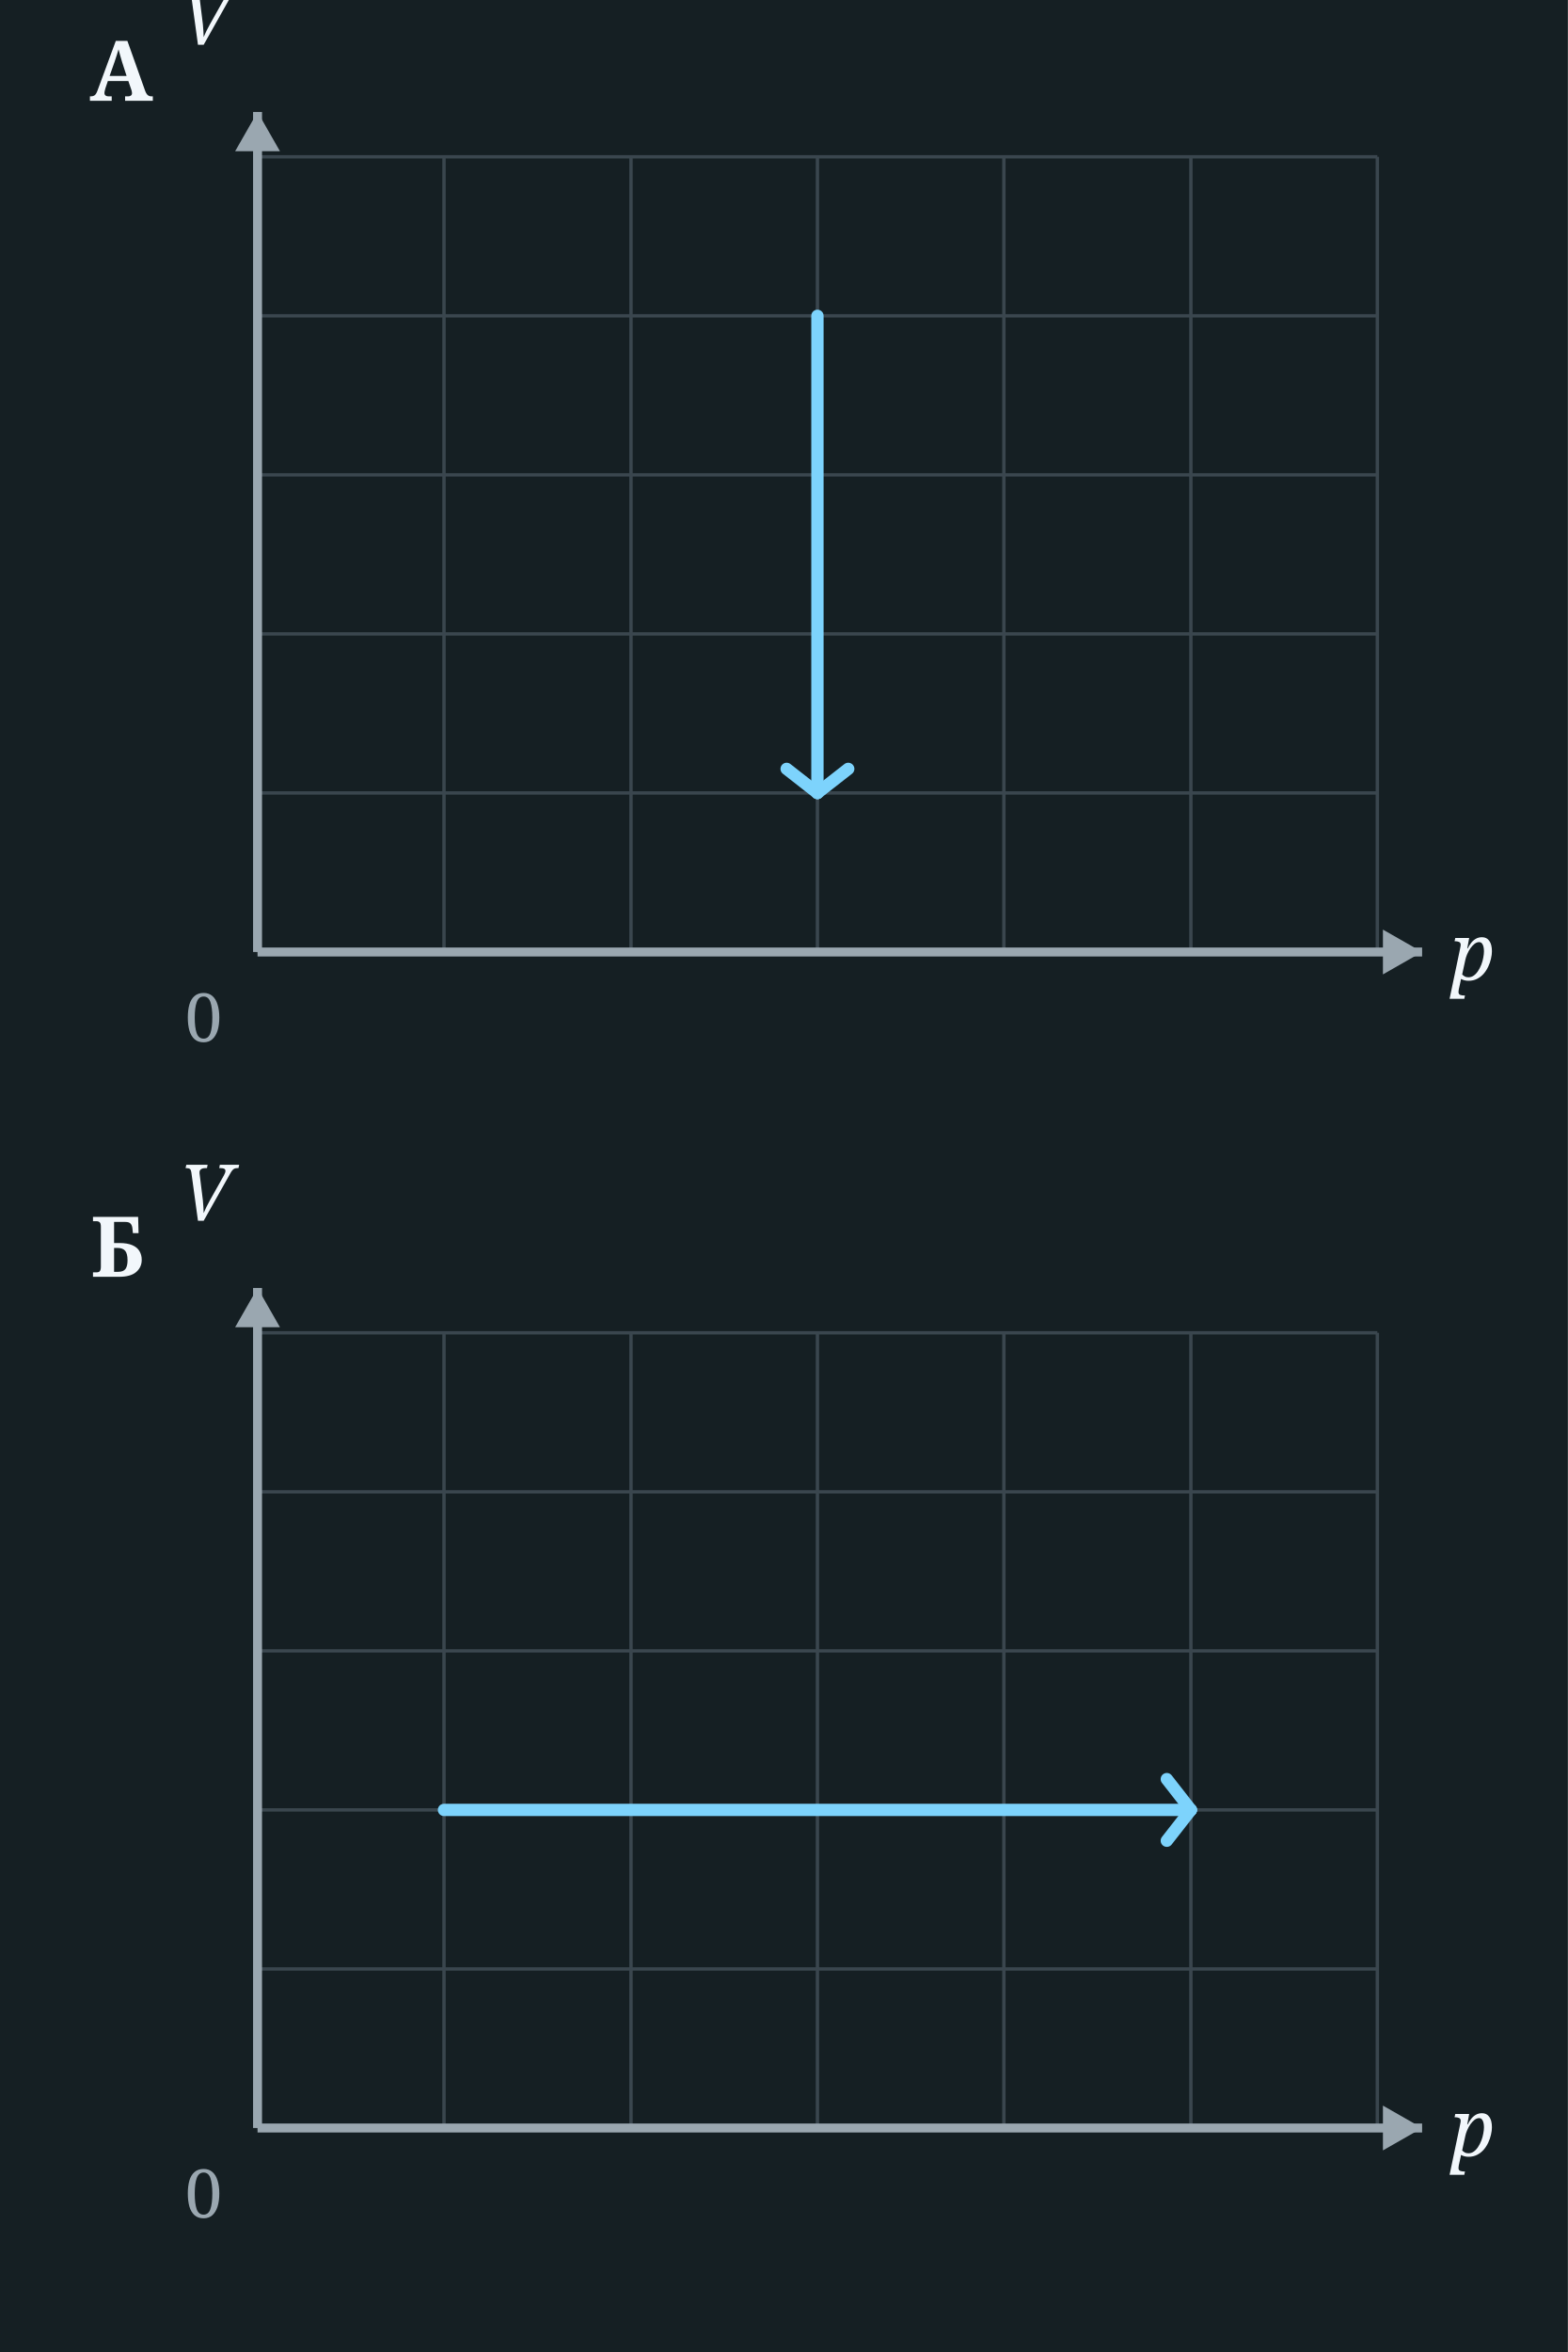
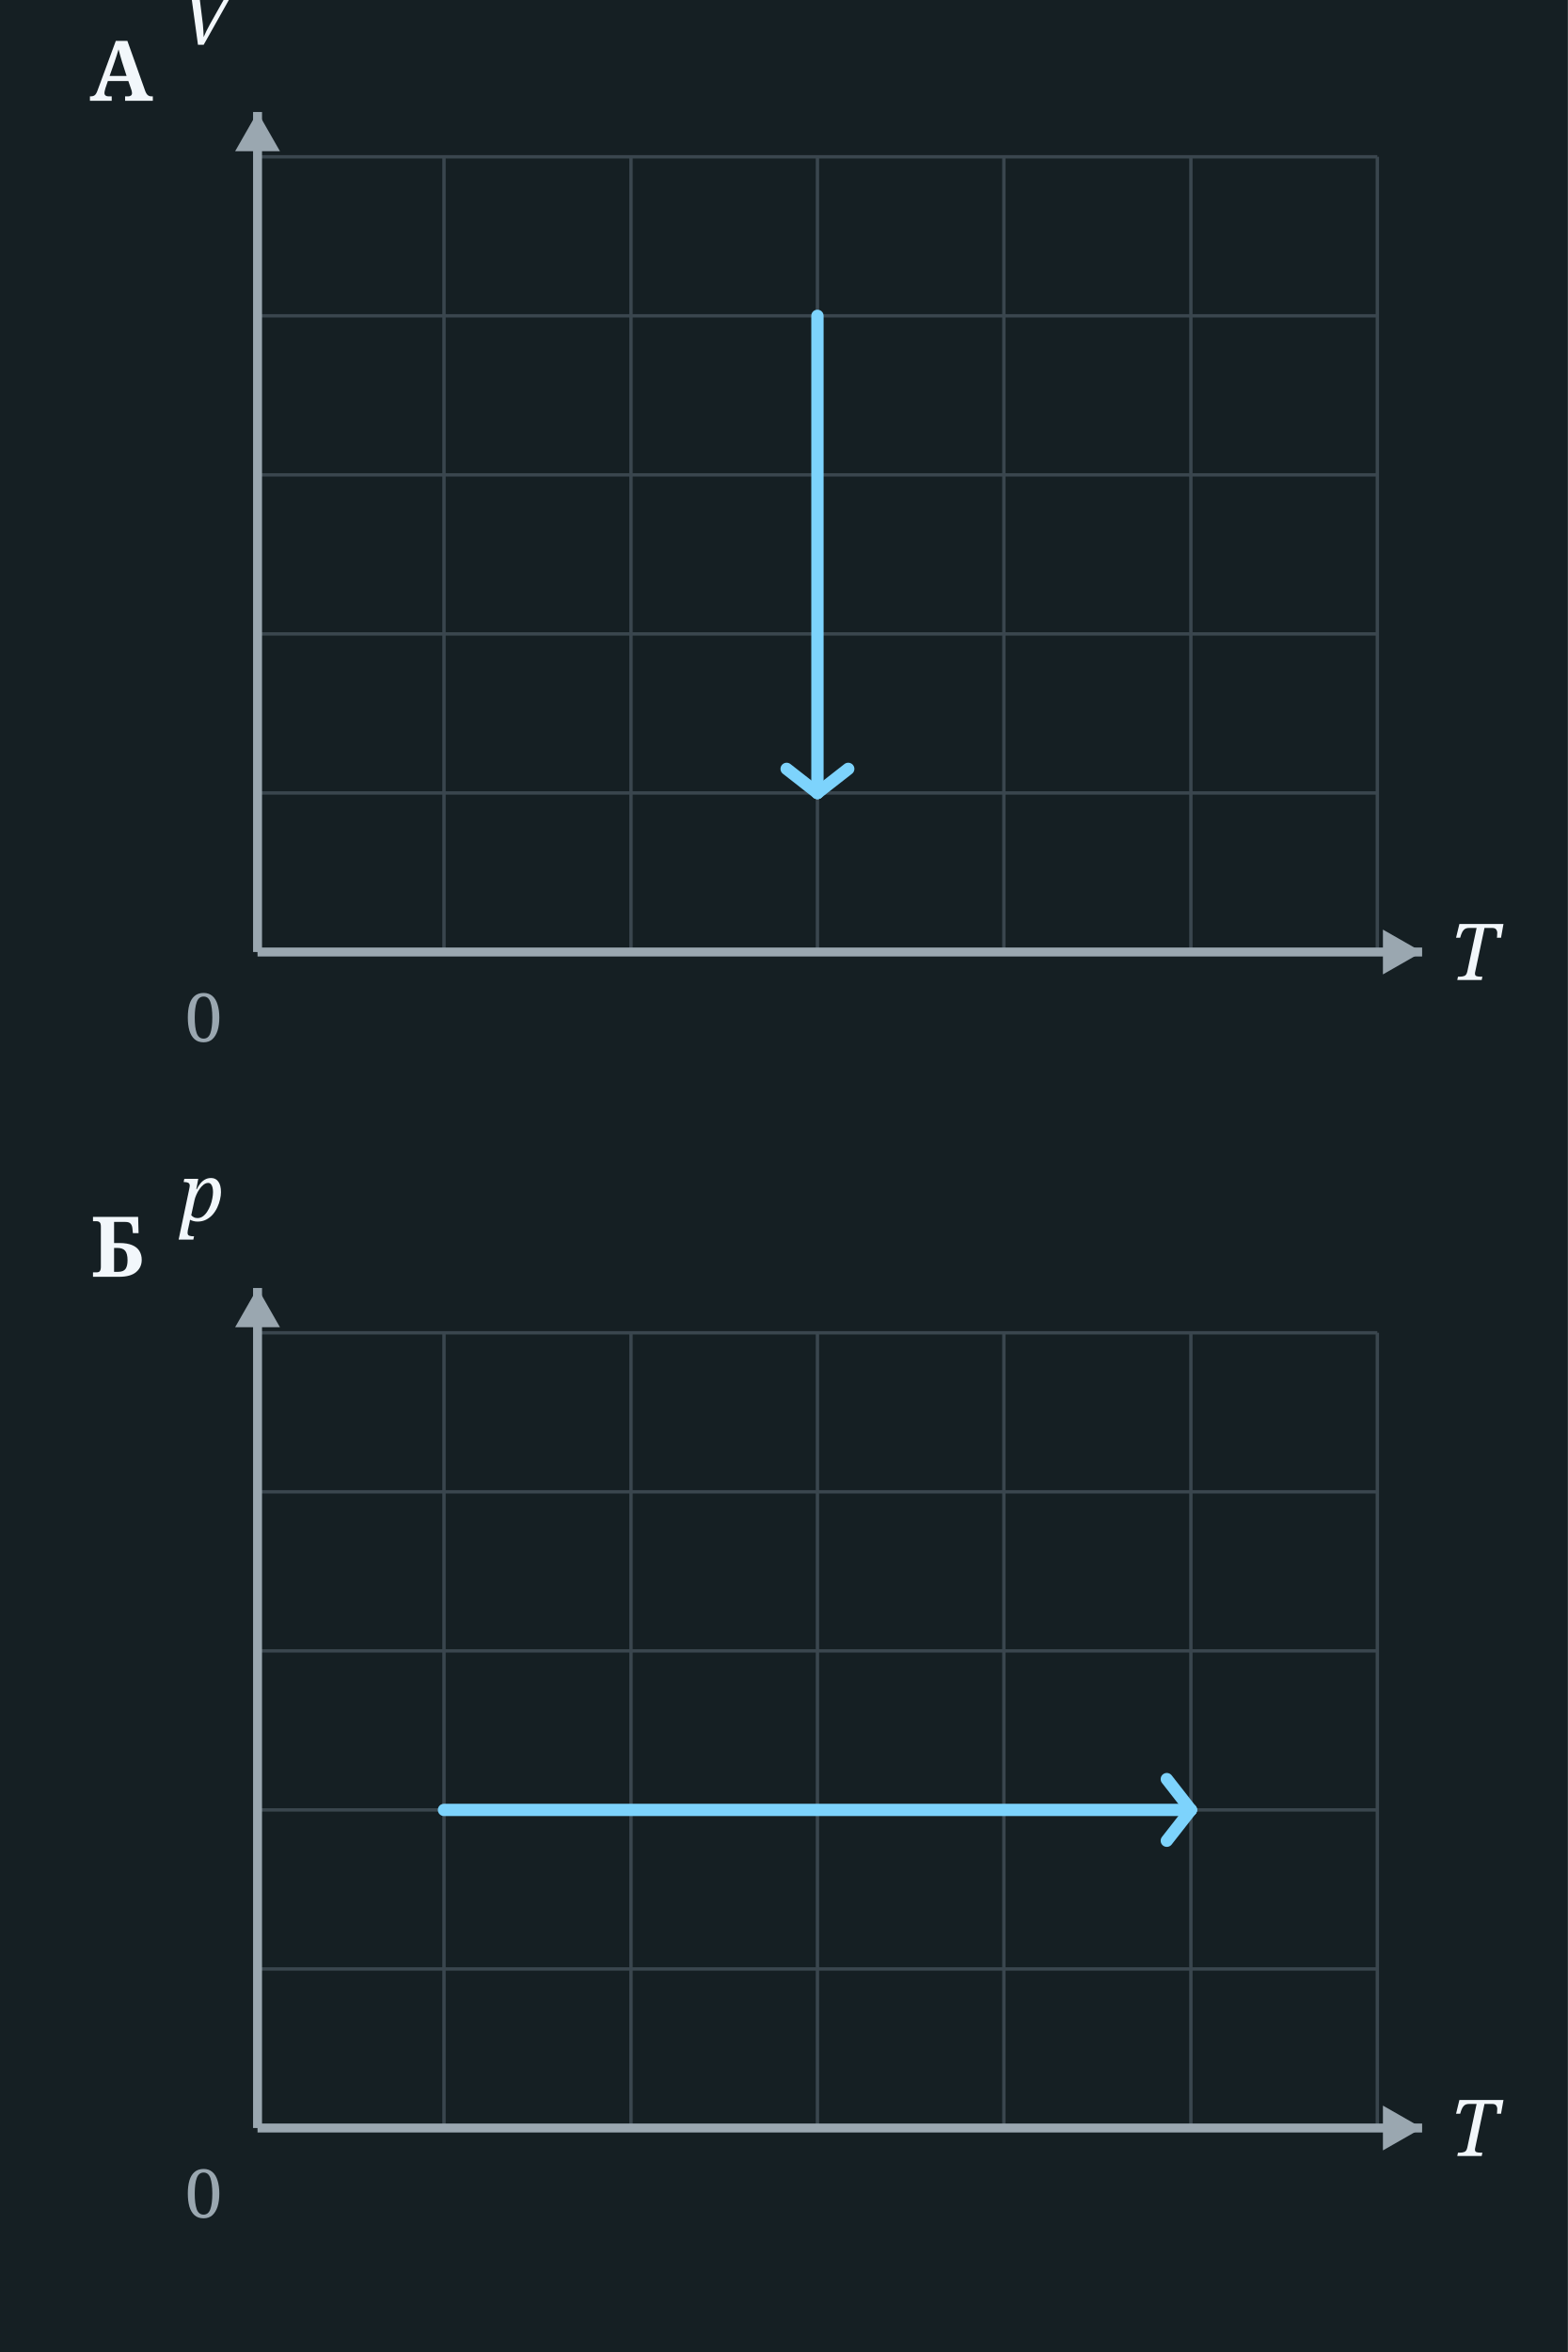
<svg xmlns="http://www.w3.org/2000/svg" viewBox="0 0 280 420" width="280" height="420">
  <rect x="0" y="0" width="280" height="420" fill="#151F23" />
  <g transform="translate(0,0)">
    <rect x="0" y="0" width="280" height="210" fill="#151F23" />
    <line x1="46.0" y1="28" x2="46.0" y2="170" stroke="#3A464E" stroke-width="0.6" />
    <line x1="79.3" y1="28" x2="79.3" y2="170" stroke="#3A464E" stroke-width="0.6" />
    <line x1="112.7" y1="28" x2="112.7" y2="170" stroke="#3A464E" stroke-width="0.6" />
    <line x1="146.0" y1="28" x2="146.0" y2="170" stroke="#3A464E" stroke-width="0.6" />
    <line x1="179.3" y1="28" x2="179.3" y2="170" stroke="#3A464E" stroke-width="0.6" />
    <line x1="212.7" y1="28" x2="212.7" y2="170" stroke="#3A464E" stroke-width="0.6" />
    <line x1="246.0" y1="28" x2="246.0" y2="170" stroke="#3A464E" stroke-width="0.6" />
    <line x1="46" y1="28.0" x2="246" y2="28.0" stroke="#3A464E" stroke-width="0.6" />
    <line x1="46" y1="56.4" x2="246" y2="56.4" stroke="#3A464E" stroke-width="0.6" />
    <line x1="46" y1="84.8" x2="246" y2="84.8" stroke="#3A464E" stroke-width="0.6" />
    <line x1="46" y1="113.2" x2="246" y2="113.2" stroke="#3A464E" stroke-width="0.6" />
    <line x1="46" y1="141.6" x2="246" y2="141.6" stroke="#3A464E" stroke-width="0.6" />
    <line x1="46" y1="170.0" x2="246" y2="170.0" stroke="#3A464E" stroke-width="0.6" />
    <line x1="46" y1="170" x2="46" y2="20" stroke="#9AA7B0" stroke-width="1.6" />
    <polygon points="42,27 50,27 46,20 " fill="#9AA7B0" />
    <line x1="46" y1="170" x2="254" y2="170" stroke="#9AA7B0" stroke-width="1.6" />
    <polygon points="247,166 247,174 254,170 " fill="#9AA7B0" />
-     <text x="259" y="175" font-family="Georgia, serif" font-style="italic" font-size="14" fill="#F2F7FB">p</text>
+     <text x="259" y="175" font-family="Georgia, serif" font-style="italic" font-size="14" fill="#F2F7FB">T</text>
    <text x="32" y="8" font-family="Georgia, serif" font-style="italic" font-size="14" fill="#F2F7FB">V</text>
    <text x="33" y="186" font-family="Georgia, serif" font-size="12" fill="#9AA7B0">0</text>
    <path d="M 146.0,56.4 L 146.0,141.6" fill="none" stroke="#7dd3fc" stroke-width="2.2" stroke-linecap="round" stroke-linejoin="round" />
    <line x1="146.0" y1="141.6" x2="151.5" y2="137.3" stroke="#7dd3fc" stroke-width="2.2" stroke-linecap="round" />
    <line x1="146.0" y1="141.6" x2="140.5" y2="137.3" stroke="#7dd3fc" stroke-width="2.2" stroke-linecap="round" />
    <text x="16" y="18" font-family="Georgia, serif" font-size="15" fill="#F2F7FB" font-weight="bold">А</text>
  </g>
  <g transform="translate(0,210)">
    <rect x="0" y="0" width="280" height="210" fill="#151F23" />
    <line x1="46.0" y1="28" x2="46.0" y2="170" stroke="#3A464E" stroke-width="0.6" />
    <line x1="79.3" y1="28" x2="79.3" y2="170" stroke="#3A464E" stroke-width="0.6" />
    <line x1="112.7" y1="28" x2="112.7" y2="170" stroke="#3A464E" stroke-width="0.6" />
    <line x1="146.0" y1="28" x2="146.0" y2="170" stroke="#3A464E" stroke-width="0.6" />
    <line x1="179.3" y1="28" x2="179.3" y2="170" stroke="#3A464E" stroke-width="0.6" />
    <line x1="212.7" y1="28" x2="212.7" y2="170" stroke="#3A464E" stroke-width="0.6" />
    <line x1="246.0" y1="28" x2="246.0" y2="170" stroke="#3A464E" stroke-width="0.6" />
    <line x1="46" y1="28.0" x2="246" y2="28.0" stroke="#3A464E" stroke-width="0.6" />
    <line x1="46" y1="56.4" x2="246" y2="56.4" stroke="#3A464E" stroke-width="0.6" />
    <line x1="46" y1="84.8" x2="246" y2="84.8" stroke="#3A464E" stroke-width="0.6" />
    <line x1="46" y1="113.2" x2="246" y2="113.2" stroke="#3A464E" stroke-width="0.6" />
    <line x1="46" y1="141.6" x2="246" y2="141.6" stroke="#3A464E" stroke-width="0.6" />
    <line x1="46" y1="170.0" x2="246" y2="170.0" stroke="#3A464E" stroke-width="0.6" />
    <line x1="46" y1="170" x2="46" y2="20" stroke="#9AA7B0" stroke-width="1.6" />
    <polygon points="42,27 50,27 46,20 " fill="#9AA7B0" />
    <line x1="46" y1="170" x2="254" y2="170" stroke="#9AA7B0" stroke-width="1.6" />
    <polygon points="247,166 247,174 254,170 " fill="#9AA7B0" />
-     <text x="259" y="175" font-family="Georgia, serif" font-style="italic" font-size="14" fill="#F2F7FB">p</text>
-     <text x="32" y="8" font-family="Georgia, serif" font-style="italic" font-size="14" fill="#F2F7FB">V</text>
+     <text x="259" y="175" font-family="Georgia, serif" font-style="italic" font-size="14" fill="#F2F7FB">T</text>
+     <text x="32" y="8" font-family="Georgia, serif" font-style="italic" font-size="14" fill="#F2F7FB">p</text>
    <text x="33" y="186" font-family="Georgia, serif" font-size="12" fill="#9AA7B0">0</text>
    <path d="M 79.3,113.2 L 212.7,113.2" fill="none" stroke="#7dd3fc" stroke-width="2.2" stroke-linecap="round" stroke-linejoin="round" />
    <line x1="212.7" y1="113.2" x2="208.4" y2="107.7" stroke="#7dd3fc" stroke-width="2.2" stroke-linecap="round" />
    <line x1="212.7" y1="113.2" x2="208.4" y2="118.7" stroke="#7dd3fc" stroke-width="2.2" stroke-linecap="round" />
    <text x="16" y="18" font-family="Georgia, serif" font-size="15" fill="#F2F7FB" font-weight="bold">Б</text>
  </g>
</svg>
